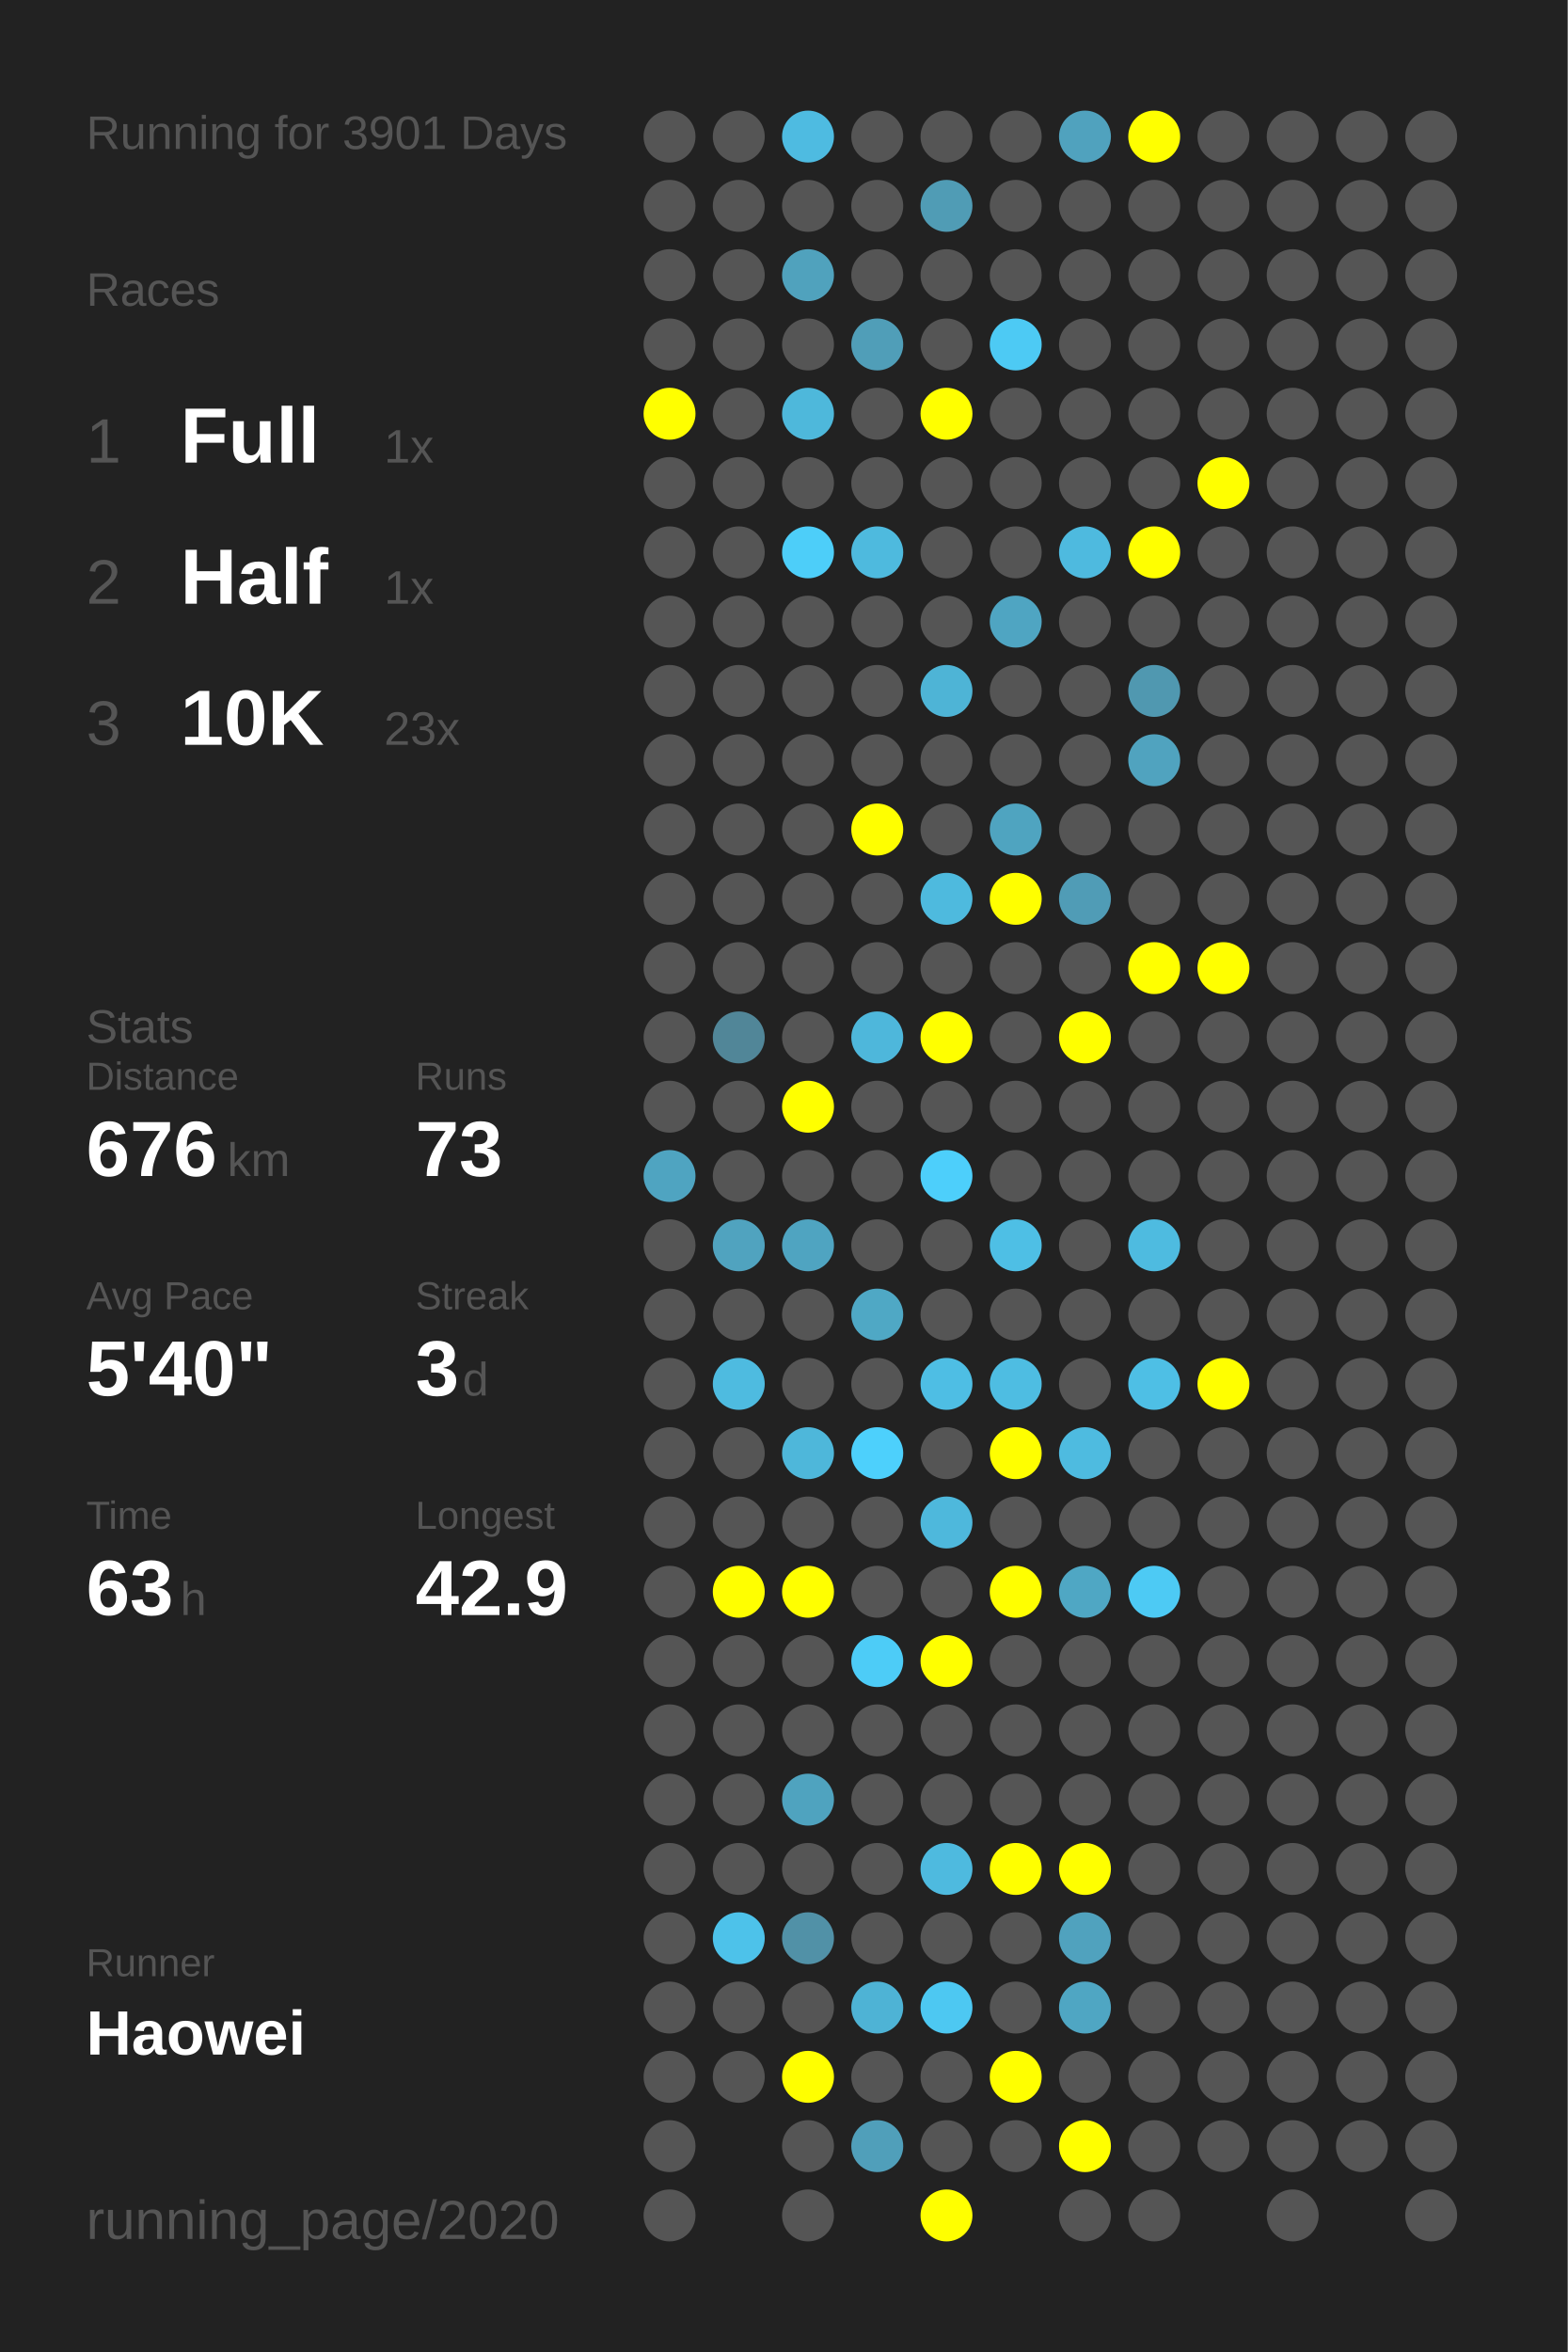
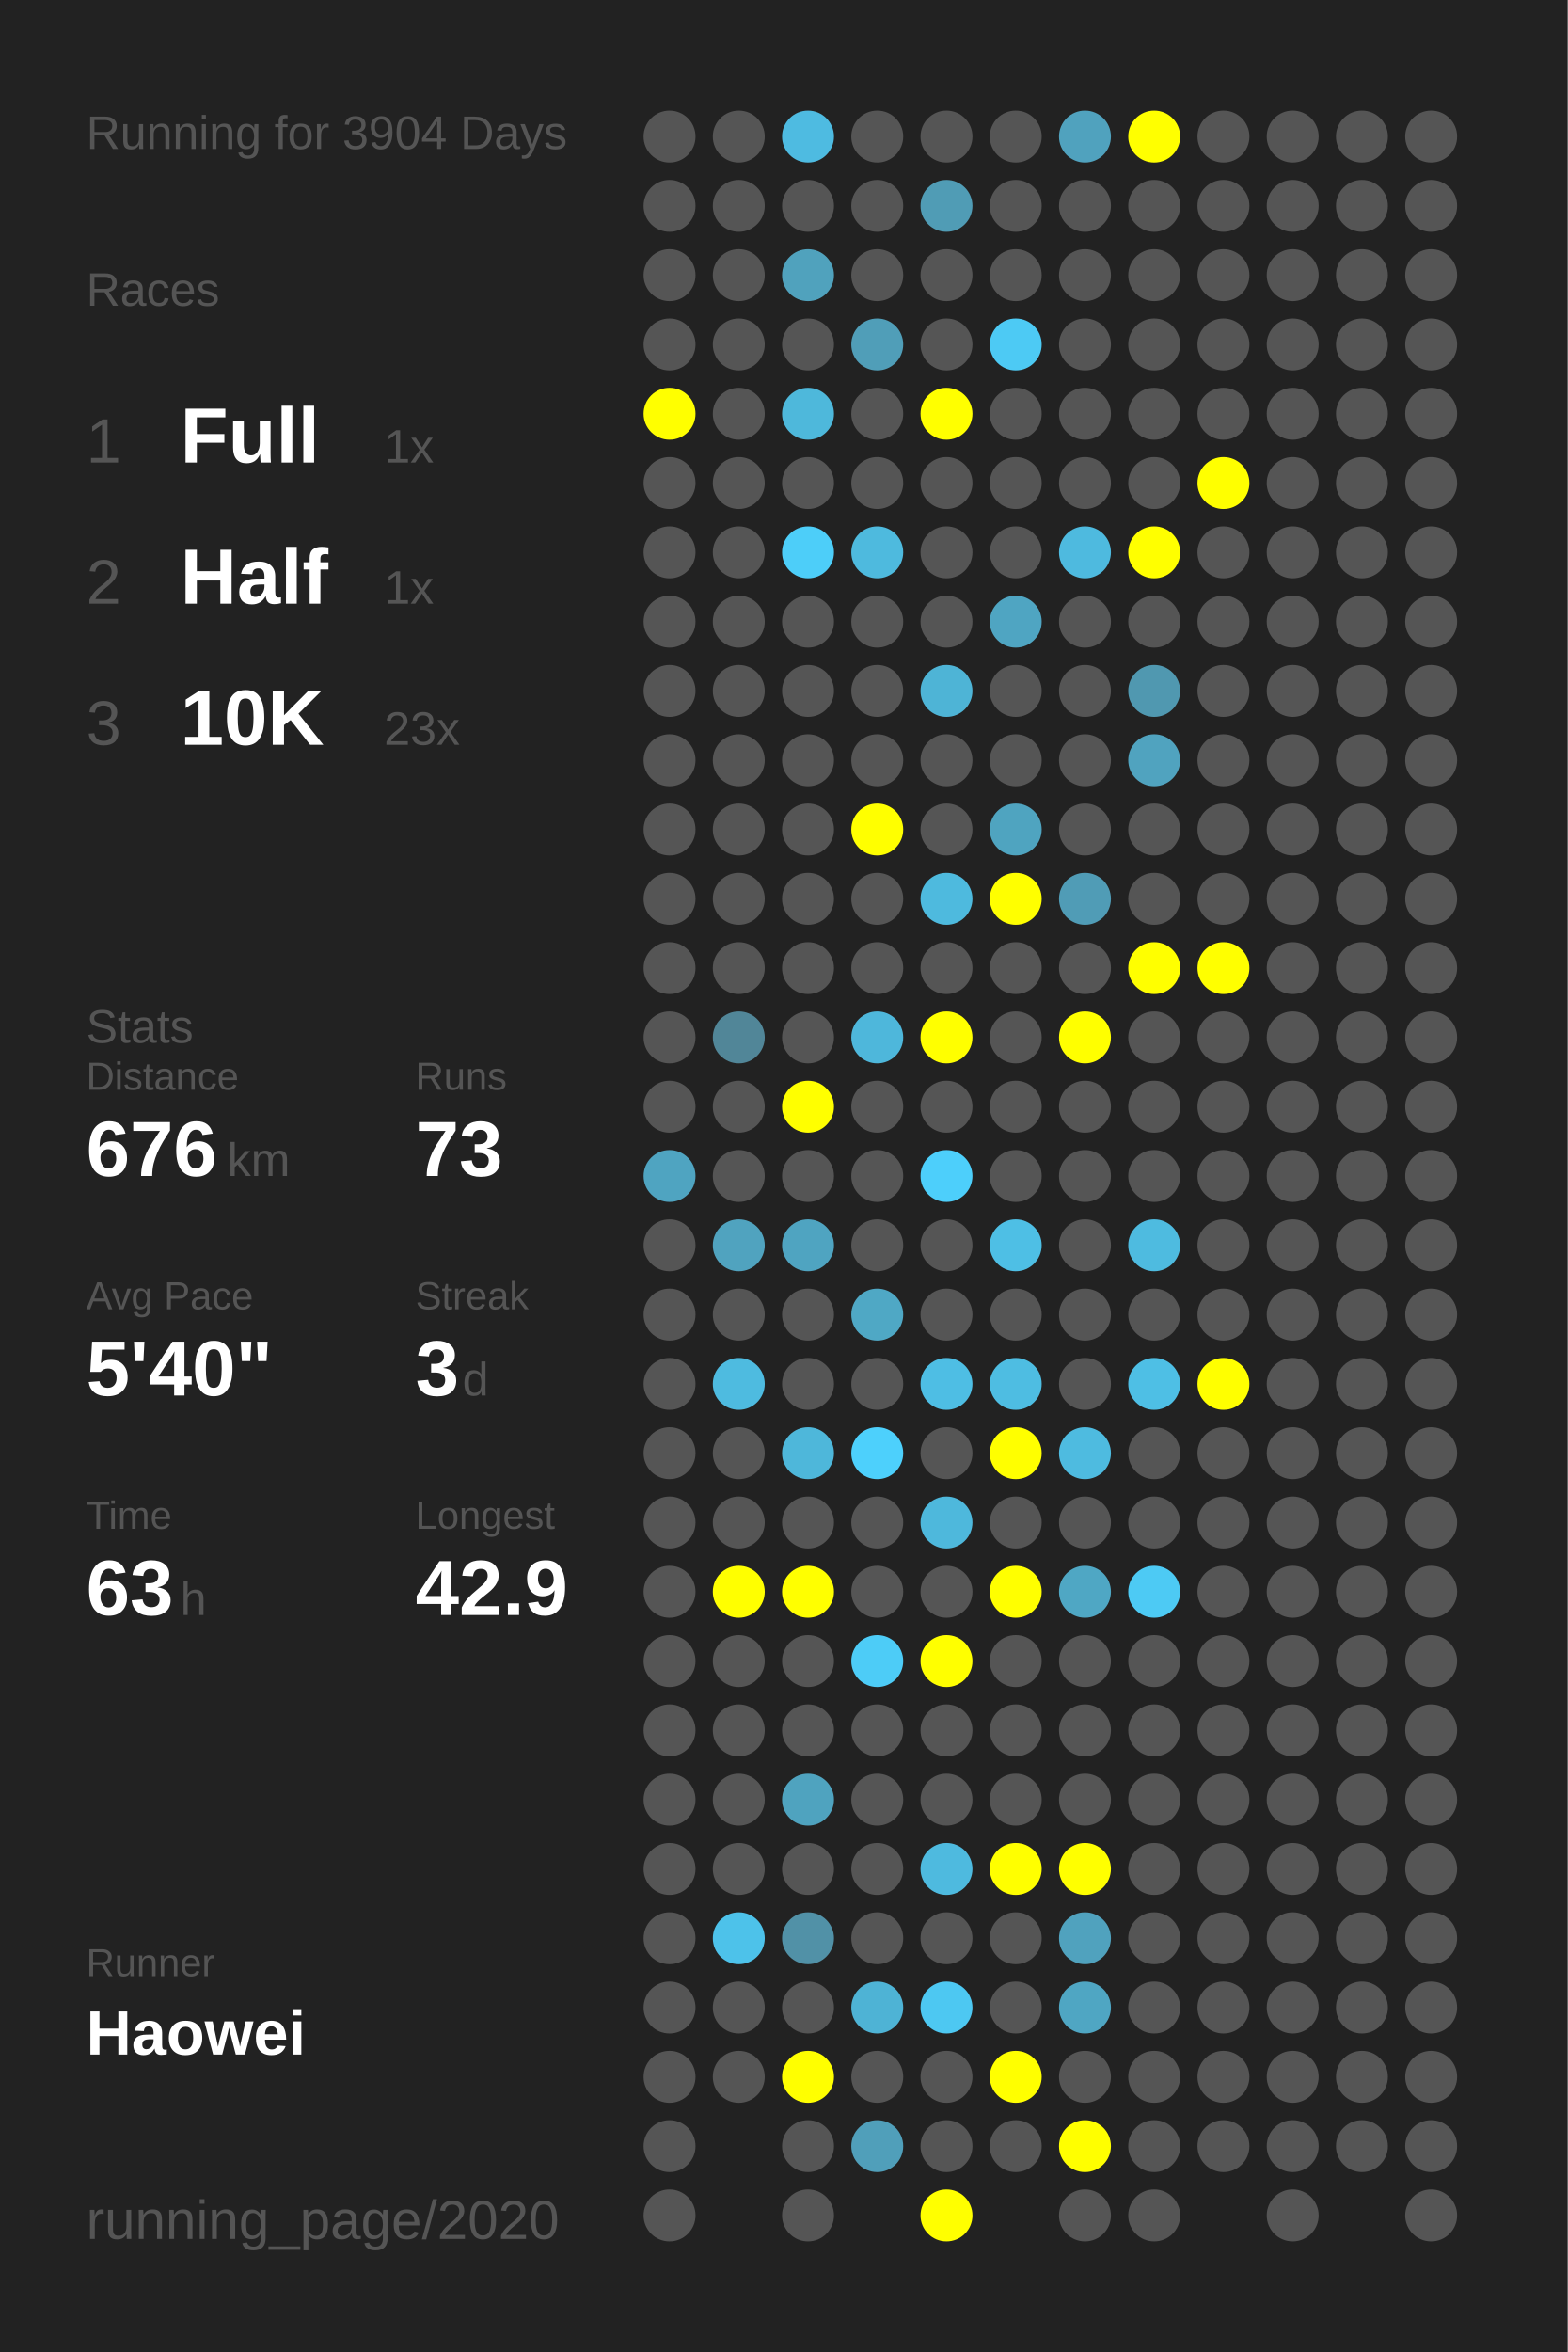
<svg xmlns="http://www.w3.org/2000/svg" baseProfile="full" height="300mm" version="1.1" viewBox="0,0,200,300" width="200mm">
  <defs />
  <rect fill="#222222" height="300" width="200" x="0" y="0" />
-   <text fill="#555555" style="font-size:6px; font-family:Arial;" x="11" y="19">Running for 3901 Days</text>
+   <text fill="#555555" style="font-size:6px; font-family:Arial;" x="11" y="19">Running for 3904 Days</text>
  <text fill="#555555" style="font-size:6px; font-family:Arial;" x="11" y="39">Races</text>
  <text fill="#555555" style="font-size:8px; font-family:Arial;" x="11" y="59">1</text>
  <text fill="#FFFFFF" style="font-size:10px; font-family:Arial; font-weight:bold;" x="23" y="59">Full</text>
  <text fill="#555555" style="font-size:6px; font-family:Arial;" x="49" y="59">1x</text>
  <text fill="#555555" style="font-size:8px; font-family:Arial;" x="11" y="77">2</text>
  <text fill="#FFFFFF" style="font-size:10px; font-family:Arial; font-weight:bold;" x="23" y="77">Half</text>
  <text fill="#555555" style="font-size:6px; font-family:Arial;" x="49" y="77">1x</text>
  <text fill="#555555" style="font-size:8px; font-family:Arial;" x="11" y="95">3</text>
  <text fill="#FFFFFF" style="font-size:10px; font-family:Arial; font-weight:bold;" x="23" y="95">10K</text>
  <text fill="#555555" style="font-size:6px; font-family:Arial;" x="49" y="95">23x</text>
  <text fill="#555555" style="font-size:6px; font-family:Arial;" x="11" y="133">Stats</text>
  <text fill="#555555" style="font-size:5px; font-family:Arial;" x="11" y="139">Distance</text>
  <text fill="#FFFFFF" style="font-size:10px; font-family:Arial; font-weight:bold;" x="11" y="150">676</text>
  <text fill="#555555" style="font-size:6px; font-family:Arial;" x="29" y="150">km</text>
  <text fill="#555555" style="font-size:5px; font-family:Arial;" x="53" y="139">Runs</text>
  <text fill="#FFFFFF" style="font-size:10px; font-family:Arial; font-weight:bold;" x="53" y="150">73</text>
  <text fill="#555555" style="font-size:5px; font-family:Arial;" x="11" y="167">Avg Pace</text>
  <text fill="#FFFFFF" style="font-size:10px; font-family:Arial; font-weight:bold;" x="11" y="178">5'40"</text>
  <text fill="#555555" style="font-size:5px; font-family:Arial;" x="53" y="167">Streak</text>
  <text fill="#FFFFFF" style="font-size:10px; font-family:Arial; font-weight:bold;" x="53" y="178">3</text>
  <text fill="#555555" style="font-size:6px; font-family:Arial;" x="59" y="178">d</text>
  <text fill="#555555" style="font-size:5px; font-family:Arial;" x="11" y="195">Time</text>
  <text fill="#FFFFFF" style="font-size:10px; font-family:Arial; font-weight:bold;" x="11" y="206">63</text>
  <text fill="#555555" style="font-size:6px; font-family:Arial;" x="23" y="206">h</text>
  <text fill="#555555" style="font-size:5px; font-family:Arial;" x="53" y="195">Longest</text>
  <text fill="#FFFFFF" style="font-size:10px; font-family:Arial; font-weight:bold;" x="53" y="206">42.9</text>
  <text fill="#555555" style="font-size:5px; font-family:Arial;" x="11" y="252.065">Runner</text>
  <text fill="#FFFFFF" style="font-size:8px; font-family:Arial; font-weight:bold;" x="11" y="262.065">Haowei</text>
  <text fill="#555555" style="font-size:7px; font-family:Arial;" x="11" y="285.581">running_page/2020</text>
  <circle cx="85.417" cy="17.419" fill="#555555" r="3.312" />
  <circle cx="85.417" cy="26.258" fill="#555555" r="3.312" />
  <circle cx="85.417" cy="35.097" fill="#555555" r="3.312" />
  <circle cx="85.417" cy="43.935" fill="#555555" r="3.312" />
  <circle cx="85.417" cy="52.774" fill="#FFFF00" r="3.312" />
  <circle cx="85.417" cy="61.613" fill="#555555" r="3.312" />
  <circle cx="85.417" cy="70.452" fill="#555555" r="3.312" />
  <circle cx="85.417" cy="79.29" fill="#555555" r="3.312" />
  <circle cx="85.417" cy="88.129" fill="#555555" r="3.312" />
  <circle cx="85.417" cy="96.968" fill="#555555" r="3.312" />
  <circle cx="85.417" cy="105.806" fill="#555555" r="3.312" />
  <circle cx="85.417" cy="114.645" fill="#555555" r="3.312" />
  <circle cx="85.417" cy="123.484" fill="#555555" r="3.312" />
  <circle cx="85.417" cy="132.323" fill="#555555" r="3.312" />
  <circle cx="85.417" cy="141.161" fill="#555555" r="3.312" />
  <circle cx="85.417" cy="150" fill="#4fa4c1" r="3.312" />
  <circle cx="85.417" cy="158.839" fill="#555555" r="3.312" />
  <circle cx="85.417" cy="167.677" fill="#555555" r="3.312" />
  <circle cx="85.417" cy="176.516" fill="#555555" r="3.312" />
  <circle cx="85.417" cy="185.355" fill="#555555" r="3.312" />
  <circle cx="85.417" cy="194.194" fill="#555555" r="3.312" />
  <circle cx="85.417" cy="203.032" fill="#555555" r="3.312" />
  <circle cx="85.417" cy="211.871" fill="#555555" r="3.312" />
  <circle cx="85.417" cy="220.71" fill="#555555" r="3.312" />
  <circle cx="85.417" cy="229.548" fill="#555555" r="3.312" />
  <circle cx="85.417" cy="238.387" fill="#555555" r="3.312" />
  <circle cx="85.417" cy="247.226" fill="#555555" r="3.312" />
  <circle cx="85.417" cy="256.065" fill="#555555" r="3.312" />
  <circle cx="85.417" cy="264.903" fill="#555555" r="3.312" />
  <circle cx="85.417" cy="273.742" fill="#555555" r="3.312" />
  <circle cx="85.417" cy="282.581" fill="#555555" r="3.312" />
  <circle cx="94.25" cy="17.419" fill="#555555" r="3.312" />
  <circle cx="94.25" cy="26.258" fill="#555555" r="3.312" />
  <circle cx="94.25" cy="35.097" fill="#555555" r="3.312" />
  <circle cx="94.25" cy="43.935" fill="#555555" r="3.312" />
  <circle cx="94.25" cy="52.774" fill="#555555" r="3.312" />
  <circle cx="94.25" cy="61.613" fill="#555555" r="3.312" />
  <circle cx="94.25" cy="70.452" fill="#555555" r="3.312" />
  <circle cx="94.25" cy="79.29" fill="#555555" r="3.312" />
  <circle cx="94.25" cy="88.129" fill="#555555" r="3.312" />
  <circle cx="94.25" cy="96.968" fill="#555555" r="3.312" />
  <circle cx="94.25" cy="105.806" fill="#555555" r="3.312" />
  <circle cx="94.25" cy="114.645" fill="#555555" r="3.312" />
  <circle cx="94.25" cy="123.484" fill="#555555" r="3.312" />
  <circle cx="94.25" cy="132.323" fill="#518698" r="3.312" />
  <circle cx="94.25" cy="141.161" fill="#555555" r="3.312" />
  <circle cx="94.25" cy="150" fill="#555555" r="3.312" />
  <circle cx="94.25" cy="158.839" fill="#50a3bf" r="3.312" />
  <circle cx="94.25" cy="167.677" fill="#555555" r="3.312" />
  <circle cx="94.25" cy="176.516" fill="#4ebbe0" r="3.312" />
  <circle cx="94.25" cy="185.355" fill="#555555" r="3.312" />
  <circle cx="94.25" cy="194.194" fill="#555555" r="3.312" />
  <circle cx="94.25" cy="203.032" fill="#FFFF00" r="3.312" />
  <circle cx="94.25" cy="211.871" fill="#555555" r="3.312" />
  <circle cx="94.25" cy="220.71" fill="#555555" r="3.312" />
  <circle cx="94.25" cy="229.548" fill="#555555" r="3.312" />
  <circle cx="94.25" cy="238.387" fill="#555555" r="3.312" />
  <circle cx="94.25" cy="247.226" fill="#4dc2ea" r="3.312" />
  <circle cx="94.25" cy="256.065" fill="#555555" r="3.312" />
  <circle cx="94.25" cy="264.903" fill="#555555" r="3.312" />
  <circle cx="103.083" cy="17.419" fill="#4ebbe1" r="3.312" />
  <circle cx="103.083" cy="26.258" fill="#555555" r="3.312" />
  <circle cx="103.083" cy="35.097" fill="#50a2bd" r="3.312" />
  <circle cx="103.083" cy="43.935" fill="#555555" r="3.312" />
  <circle cx="103.083" cy="52.774" fill="#4eb8db" r="3.312" />
  <circle cx="103.083" cy="61.613" fill="#555555" r="3.312" />
  <circle cx="103.083" cy="70.452" fill="#4dcef9" r="3.312" />
  <circle cx="103.083" cy="79.29" fill="#555555" r="3.312" />
  <circle cx="103.083" cy="88.129" fill="#555555" r="3.312" />
  <circle cx="103.083" cy="96.968" fill="#555555" r="3.312" />
  <circle cx="103.083" cy="105.806" fill="#555555" r="3.312" />
  <circle cx="103.083" cy="114.645" fill="#555555" r="3.312" />
  <circle cx="103.083" cy="123.484" fill="#555555" r="3.312" />
  <circle cx="103.083" cy="132.323" fill="#555555" r="3.312" />
  <circle cx="103.083" cy="141.161" fill="#FFFF00" r="3.312" />
  <circle cx="103.083" cy="150" fill="#555555" r="3.312" />
  <circle cx="103.083" cy="158.839" fill="#4fa4c1" r="3.312" />
  <circle cx="103.083" cy="167.677" fill="#555555" r="3.312" />
  <circle cx="103.083" cy="176.516" fill="#555555" r="3.312" />
  <circle cx="103.083" cy="185.355" fill="#4eb7da" r="3.312" />
  <circle cx="103.083" cy="194.194" fill="#555555" r="3.312" />
  <circle cx="103.083" cy="203.032" fill="#FFFF00" r="3.312" />
  <circle cx="103.083" cy="211.871" fill="#555555" r="3.312" />
  <circle cx="103.083" cy="220.71" fill="#555555" r="3.312" />
  <circle cx="103.083" cy="229.548" fill="#4fa3bf" r="3.312" />
  <circle cx="103.083" cy="238.387" fill="#555555" r="3.312" />
  <circle cx="103.083" cy="247.226" fill="#5191a7" r="3.312" />
  <circle cx="103.083" cy="256.065" fill="#555555" r="3.312" />
  <circle cx="103.083" cy="264.903" fill="#FFFF00" r="3.312" />
  <circle cx="103.083" cy="273.742" fill="#555555" r="3.312" />
  <circle cx="103.083" cy="282.581" fill="#555555" r="3.312" />
  <circle cx="111.917" cy="17.419" fill="#555555" r="3.312" />
  <circle cx="111.917" cy="26.258" fill="#555555" r="3.312" />
  <circle cx="111.917" cy="35.097" fill="#555555" r="3.312" />
  <circle cx="111.917" cy="43.935" fill="#509eb8" r="3.312" />
  <circle cx="111.917" cy="52.774" fill="#555555" r="3.312" />
  <circle cx="111.917" cy="61.613" fill="#555555" r="3.312" />
  <circle cx="111.917" cy="70.452" fill="#4ebade" r="3.312" />
  <circle cx="111.917" cy="79.29" fill="#555555" r="3.312" />
  <circle cx="111.917" cy="88.129" fill="#555555" r="3.312" />
  <circle cx="111.917" cy="96.968" fill="#555555" r="3.312" />
  <circle cx="111.917" cy="105.806" fill="#FFFF00" r="3.312" />
  <circle cx="111.917" cy="114.645" fill="#555555" r="3.312" />
  <circle cx="111.917" cy="123.484" fill="#555555" r="3.312" />
  <circle cx="111.917" cy="132.323" fill="#4eb7db" r="3.312" />
  <circle cx="111.917" cy="141.161" fill="#555555" r="3.312" />
  <circle cx="111.917" cy="150" fill="#555555" r="3.312" />
  <circle cx="111.917" cy="158.839" fill="#555555" r="3.312" />
  <circle cx="111.917" cy="167.677" fill="#4fa8c5" r="3.312" />
  <circle cx="111.917" cy="176.516" fill="#555555" r="3.312" />
  <circle cx="111.917" cy="185.355" fill="#4dd0fc" r="3.312" />
  <circle cx="111.917" cy="194.194" fill="#555555" r="3.312" />
  <circle cx="111.917" cy="203.032" fill="#555555" r="3.312" />
  <circle cx="111.917" cy="211.871" fill="#4dccf7" r="3.312" />
  <circle cx="111.917" cy="220.71" fill="#555555" r="3.312" />
  <circle cx="111.917" cy="229.548" fill="#555555" r="3.312" />
  <circle cx="111.917" cy="238.387" fill="#555555" r="3.312" />
  <circle cx="111.917" cy="247.226" fill="#555555" r="3.312" />
  <circle cx="111.917" cy="256.065" fill="#4eb3d5" r="3.312" />
  <circle cx="111.917" cy="264.903" fill="#555555" r="3.312" />
  <circle cx="111.917" cy="273.742" fill="#509fba" r="3.312" />
  <circle cx="120.75" cy="17.419" fill="#555555" r="3.312" />
  <circle cx="120.75" cy="26.258" fill="#509cb5" r="3.312" />
  <circle cx="120.75" cy="35.097" fill="#555555" r="3.312" />
  <circle cx="120.75" cy="43.935" fill="#555555" r="3.312" />
  <circle cx="120.75" cy="52.774" fill="#FFFF00" r="3.312" />
  <circle cx="120.75" cy="61.613" fill="#555555" r="3.312" />
  <circle cx="120.75" cy="70.452" fill="#555555" r="3.312" />
  <circle cx="120.75" cy="79.29" fill="#555555" r="3.312" />
  <circle cx="120.75" cy="88.129" fill="#4eb4d6" r="3.312" />
  <circle cx="120.75" cy="96.968" fill="#555555" r="3.312" />
  <circle cx="120.75" cy="105.806" fill="#555555" r="3.312" />
  <circle cx="120.75" cy="114.645" fill="#4ebade" r="3.312" />
  <circle cx="120.75" cy="123.484" fill="#555555" r="3.312" />
  <circle cx="120.75" cy="132.323" fill="#FFFF00" r="3.312" />
  <circle cx="120.75" cy="141.161" fill="#555555" r="3.312" />
  <circle cx="120.75" cy="150" fill="#4dcffb" r="3.312" />
  <circle cx="120.75" cy="158.839" fill="#555555" r="3.312" />
  <circle cx="120.75" cy="167.677" fill="#555555" r="3.312" />
  <circle cx="120.75" cy="176.516" fill="#4ebee4" r="3.312" />
  <circle cx="120.75" cy="185.355" fill="#555555" r="3.312" />
  <circle cx="120.75" cy="194.194" fill="#4eb8dc" r="3.312" />
  <circle cx="120.75" cy="203.032" fill="#555555" r="3.312" />
  <circle cx="120.75" cy="211.871" fill="#FFFF00" r="3.312" />
  <circle cx="120.75" cy="220.71" fill="#555555" r="3.312" />
  <circle cx="120.75" cy="229.548" fill="#555555" r="3.312" />
  <circle cx="120.75" cy="238.387" fill="#4ebadf" r="3.312" />
  <circle cx="120.75" cy="247.226" fill="#555555" r="3.312" />
  <circle cx="120.75" cy="256.065" fill="#4dc8f2" r="3.312" />
  <circle cx="120.75" cy="264.903" fill="#555555" r="3.312" />
  <circle cx="120.75" cy="273.742" fill="#555555" r="3.312" />
  <circle cx="120.75" cy="282.581" fill="#FFFF00" r="3.312" />
  <circle cx="129.583" cy="17.419" fill="#555555" r="3.312" />
  <circle cx="129.583" cy="26.258" fill="#555555" r="3.312" />
  <circle cx="129.583" cy="35.097" fill="#555555" r="3.312" />
  <circle cx="129.583" cy="43.935" fill="#4dcaf4" r="3.312" />
  <circle cx="129.583" cy="52.774" fill="#555555" r="3.312" />
  <circle cx="129.583" cy="61.613" fill="#555555" r="3.312" />
  <circle cx="129.583" cy="70.452" fill="#555555" r="3.312" />
  <circle cx="129.583" cy="79.29" fill="#4fa5c2" r="3.312" />
  <circle cx="129.583" cy="88.129" fill="#555555" r="3.312" />
  <circle cx="129.583" cy="96.968" fill="#555555" r="3.312" />
  <circle cx="129.583" cy="105.806" fill="#4fa4c0" r="3.312" />
  <circle cx="129.583" cy="114.645" fill="#FFFF00" r="3.312" />
  <circle cx="129.583" cy="123.484" fill="#555555" r="3.312" />
  <circle cx="129.583" cy="132.323" fill="#555555" r="3.312" />
  <circle cx="129.583" cy="141.161" fill="#555555" r="3.312" />
  <circle cx="129.583" cy="150" fill="#555555" r="3.312" />
  <circle cx="129.583" cy="158.839" fill="#4ebfe5" r="3.312" />
  <circle cx="129.583" cy="167.677" fill="#555555" r="3.312" />
  <circle cx="129.583" cy="176.516" fill="#4ebde2" r="3.312" />
  <circle cx="129.583" cy="185.355" fill="#FFFF00" r="3.312" />
  <circle cx="129.583" cy="194.194" fill="#555555" r="3.312" />
  <circle cx="129.583" cy="203.032" fill="#FFFF00" r="3.312" />
  <circle cx="129.583" cy="211.871" fill="#555555" r="3.312" />
  <circle cx="129.583" cy="220.71" fill="#555555" r="3.312" />
  <circle cx="129.583" cy="229.548" fill="#555555" r="3.312" />
  <circle cx="129.583" cy="238.387" fill="#FFFF00" r="3.312" />
  <circle cx="129.583" cy="247.226" fill="#555555" r="3.312" />
  <circle cx="129.583" cy="256.065" fill="#555555" r="3.312" />
  <circle cx="129.583" cy="264.903" fill="#FFFF00" r="3.312" />
  <circle cx="129.583" cy="273.742" fill="#555555" r="3.312" />
  <circle cx="138.417" cy="17.419" fill="#50a2be" r="3.312" />
  <circle cx="138.417" cy="26.258" fill="#555555" r="3.312" />
  <circle cx="138.417" cy="35.097" fill="#555555" r="3.312" />
  <circle cx="138.417" cy="43.935" fill="#555555" r="3.312" />
  <circle cx="138.417" cy="52.774" fill="#555555" r="3.312" />
  <circle cx="138.417" cy="61.613" fill="#555555" r="3.312" />
  <circle cx="138.417" cy="70.452" fill="#4ebadf" r="3.312" />
  <circle cx="138.417" cy="79.29" fill="#555555" r="3.312" />
  <circle cx="138.417" cy="88.129" fill="#555555" r="3.312" />
  <circle cx="138.417" cy="96.968" fill="#555555" r="3.312" />
  <circle cx="138.417" cy="105.806" fill="#555555" r="3.312" />
  <circle cx="138.417" cy="114.645" fill="#509cb6" r="3.312" />
  <circle cx="138.417" cy="123.484" fill="#555555" r="3.312" />
  <circle cx="138.417" cy="132.323" fill="#FFFF00" r="3.312" />
  <circle cx="138.417" cy="141.161" fill="#555555" r="3.312" />
  <circle cx="138.417" cy="150" fill="#555555" r="3.312" />
  <circle cx="138.417" cy="158.839" fill="#555555" r="3.312" />
  <circle cx="138.417" cy="167.677" fill="#555555" r="3.312" />
  <circle cx="138.417" cy="176.516" fill="#555555" r="3.312" />
  <circle cx="138.417" cy="185.355" fill="#4ebbe0" r="3.312" />
  <circle cx="138.417" cy="194.194" fill="#555555" r="3.312" />
  <circle cx="138.417" cy="203.032" fill="#4fa7c4" r="3.312" />
  <circle cx="138.417" cy="211.871" fill="#555555" r="3.312" />
  <circle cx="138.417" cy="220.71" fill="#555555" r="3.312" />
  <circle cx="138.417" cy="229.548" fill="#555555" r="3.312" />
  <circle cx="138.417" cy="238.387" fill="#FFFF00" r="3.312" />
  <circle cx="138.417" cy="247.226" fill="#50a2be" r="3.312" />
  <circle cx="138.417" cy="256.065" fill="#4fa6c3" r="3.312" />
  <circle cx="138.417" cy="264.903" fill="#555555" r="3.312" />
  <circle cx="138.417" cy="273.742" fill="#FFFF00" r="3.312" />
  <circle cx="138.417" cy="282.581" fill="#555555" r="3.312" />
  <circle cx="147.25" cy="17.419" fill="#FFFF00" r="3.312" />
  <circle cx="147.25" cy="26.258" fill="#555555" r="3.312" />
  <circle cx="147.25" cy="35.097" fill="#555555" r="3.312" />
  <circle cx="147.25" cy="43.935" fill="#555555" r="3.312" />
  <circle cx="147.25" cy="52.774" fill="#555555" r="3.312" />
  <circle cx="147.25" cy="61.613" fill="#555555" r="3.312" />
  <circle cx="147.25" cy="70.452" fill="#FFFF00" r="3.312" />
  <circle cx="147.25" cy="79.29" fill="#555555" r="3.312" />
  <circle cx="147.25" cy="88.129" fill="#5098b0" r="3.312" />
  <circle cx="147.25" cy="96.968" fill="#50a3bf" r="3.312" />
  <circle cx="147.25" cy="105.806" fill="#555555" r="3.312" />
  <circle cx="147.25" cy="114.645" fill="#555555" r="3.312" />
  <circle cx="147.25" cy="123.484" fill="#FFFF00" r="3.312" />
  <circle cx="147.25" cy="132.323" fill="#555555" r="3.312" />
  <circle cx="147.25" cy="141.161" fill="#555555" r="3.312" />
  <circle cx="147.25" cy="150" fill="#555555" r="3.312" />
  <circle cx="147.25" cy="158.839" fill="#4ebbe0" r="3.312" />
  <circle cx="147.25" cy="167.677" fill="#555555" r="3.312" />
  <circle cx="147.25" cy="176.516" fill="#4ebfe5" r="3.312" />
  <circle cx="147.25" cy="185.355" fill="#555555" r="3.312" />
  <circle cx="147.25" cy="194.194" fill="#555555" r="3.312" />
  <circle cx="147.25" cy="203.032" fill="#4dcaf4" r="3.312" />
  <circle cx="147.25" cy="211.871" fill="#555555" r="3.312" />
  <circle cx="147.25" cy="220.71" fill="#555555" r="3.312" />
  <circle cx="147.25" cy="229.548" fill="#555555" r="3.312" />
  <circle cx="147.25" cy="238.387" fill="#555555" r="3.312" />
  <circle cx="147.25" cy="247.226" fill="#555555" r="3.312" />
  <circle cx="147.25" cy="256.065" fill="#555555" r="3.312" />
  <circle cx="147.25" cy="264.903" fill="#555555" r="3.312" />
  <circle cx="147.25" cy="273.742" fill="#555555" r="3.312" />
  <circle cx="147.25" cy="282.581" fill="#555555" r="3.312" />
  <circle cx="156.083" cy="17.419" fill="#555555" r="3.312" />
  <circle cx="156.083" cy="26.258" fill="#555555" r="3.312" />
  <circle cx="156.083" cy="35.097" fill="#555555" r="3.312" />
  <circle cx="156.083" cy="43.935" fill="#555555" r="3.312" />
  <circle cx="156.083" cy="52.774" fill="#555555" r="3.312" />
  <circle cx="156.083" cy="61.613" fill="#FFFF00" r="3.312" />
  <circle cx="156.083" cy="70.452" fill="#555555" r="3.312" />
  <circle cx="156.083" cy="79.29" fill="#555555" r="3.312" />
  <circle cx="156.083" cy="88.129" fill="#555555" r="3.312" />
  <circle cx="156.083" cy="96.968" fill="#555555" r="3.312" />
  <circle cx="156.083" cy="105.806" fill="#555555" r="3.312" />
  <circle cx="156.083" cy="114.645" fill="#555555" r="3.312" />
  <circle cx="156.083" cy="123.484" fill="#FFFF00" r="3.312" />
  <circle cx="156.083" cy="132.323" fill="#555555" r="3.312" />
  <circle cx="156.083" cy="141.161" fill="#555555" r="3.312" />
  <circle cx="156.083" cy="150" fill="#555555" r="3.312" />
  <circle cx="156.083" cy="158.839" fill="#555555" r="3.312" />
  <circle cx="156.083" cy="167.677" fill="#555555" r="3.312" />
  <circle cx="156.083" cy="176.516" fill="#FFFF00" r="3.312" />
  <circle cx="156.083" cy="185.355" fill="#555555" r="3.312" />
  <circle cx="156.083" cy="194.194" fill="#555555" r="3.312" />
  <circle cx="156.083" cy="203.032" fill="#555555" r="3.312" />
  <circle cx="156.083" cy="211.871" fill="#555555" r="3.312" />
  <circle cx="156.083" cy="220.71" fill="#555555" r="3.312" />
  <circle cx="156.083" cy="229.548" fill="#555555" r="3.312" />
  <circle cx="156.083" cy="238.387" fill="#555555" r="3.312" />
  <circle cx="156.083" cy="247.226" fill="#555555" r="3.312" />
  <circle cx="156.083" cy="256.065" fill="#555555" r="3.312" />
  <circle cx="156.083" cy="264.903" fill="#555555" r="3.312" />
  <circle cx="156.083" cy="273.742" fill="#555555" r="3.312" />
  <circle cx="164.917" cy="17.419" fill="#555555" r="3.312" />
  <circle cx="164.917" cy="26.258" fill="#555555" r="3.312" />
  <circle cx="164.917" cy="35.097" fill="#555555" r="3.312" />
  <circle cx="164.917" cy="43.935" fill="#555555" r="3.312" />
  <circle cx="164.917" cy="52.774" fill="#555555" r="3.312" />
  <circle cx="164.917" cy="61.613" fill="#555555" r="3.312" />
  <circle cx="164.917" cy="70.452" fill="#555555" r="3.312" />
  <circle cx="164.917" cy="79.29" fill="#555555" r="3.312" />
  <circle cx="164.917" cy="88.129" fill="#555555" r="3.312" />
  <circle cx="164.917" cy="96.968" fill="#555555" r="3.312" />
  <circle cx="164.917" cy="105.806" fill="#555555" r="3.312" />
  <circle cx="164.917" cy="114.645" fill="#555555" r="3.312" />
  <circle cx="164.917" cy="123.484" fill="#555555" r="3.312" />
  <circle cx="164.917" cy="132.323" fill="#555555" r="3.312" />
  <circle cx="164.917" cy="141.161" fill="#555555" r="3.312" />
  <circle cx="164.917" cy="150" fill="#555555" r="3.312" />
  <circle cx="164.917" cy="158.839" fill="#555555" r="3.312" />
  <circle cx="164.917" cy="167.677" fill="#555555" r="3.312" />
  <circle cx="164.917" cy="176.516" fill="#555555" r="3.312" />
  <circle cx="164.917" cy="185.355" fill="#555555" r="3.312" />
  <circle cx="164.917" cy="194.194" fill="#555555" r="3.312" />
  <circle cx="164.917" cy="203.032" fill="#555555" r="3.312" />
  <circle cx="164.917" cy="211.871" fill="#555555" r="3.312" />
  <circle cx="164.917" cy="220.71" fill="#555555" r="3.312" />
  <circle cx="164.917" cy="229.548" fill="#555555" r="3.312" />
  <circle cx="164.917" cy="238.387" fill="#555555" r="3.312" />
  <circle cx="164.917" cy="247.226" fill="#555555" r="3.312" />
  <circle cx="164.917" cy="256.065" fill="#555555" r="3.312" />
  <circle cx="164.917" cy="264.903" fill="#555555" r="3.312" />
  <circle cx="164.917" cy="273.742" fill="#555555" r="3.312" />
  <circle cx="164.917" cy="282.581" fill="#555555" r="3.312" />
  <circle cx="173.75" cy="17.419" fill="#555555" r="3.312" />
  <circle cx="173.75" cy="26.258" fill="#555555" r="3.312" />
  <circle cx="173.75" cy="35.097" fill="#555555" r="3.312" />
  <circle cx="173.75" cy="43.935" fill="#555555" r="3.312" />
  <circle cx="173.75" cy="52.774" fill="#555555" r="3.312" />
  <circle cx="173.75" cy="61.613" fill="#555555" r="3.312" />
  <circle cx="173.75" cy="70.452" fill="#555555" r="3.312" />
  <circle cx="173.75" cy="79.29" fill="#555555" r="3.312" />
  <circle cx="173.75" cy="88.129" fill="#555555" r="3.312" />
  <circle cx="173.75" cy="96.968" fill="#555555" r="3.312" />
  <circle cx="173.75" cy="105.806" fill="#555555" r="3.312" />
  <circle cx="173.75" cy="114.645" fill="#555555" r="3.312" />
  <circle cx="173.75" cy="123.484" fill="#555555" r="3.312" />
  <circle cx="173.75" cy="132.323" fill="#555555" r="3.312" />
  <circle cx="173.75" cy="141.161" fill="#555555" r="3.312" />
  <circle cx="173.75" cy="150" fill="#555555" r="3.312" />
  <circle cx="173.75" cy="158.839" fill="#555555" r="3.312" />
  <circle cx="173.75" cy="167.677" fill="#555555" r="3.312" />
  <circle cx="173.75" cy="176.516" fill="#555555" r="3.312" />
  <circle cx="173.75" cy="185.355" fill="#555555" r="3.312" />
  <circle cx="173.75" cy="194.194" fill="#555555" r="3.312" />
  <circle cx="173.75" cy="203.032" fill="#555555" r="3.312" />
  <circle cx="173.75" cy="211.871" fill="#555555" r="3.312" />
  <circle cx="173.75" cy="220.71" fill="#555555" r="3.312" />
  <circle cx="173.75" cy="229.548" fill="#555555" r="3.312" />
  <circle cx="173.75" cy="238.387" fill="#555555" r="3.312" />
  <circle cx="173.75" cy="247.226" fill="#555555" r="3.312" />
  <circle cx="173.75" cy="256.065" fill="#555555" r="3.312" />
  <circle cx="173.75" cy="264.903" fill="#555555" r="3.312" />
  <circle cx="173.75" cy="273.742" fill="#555555" r="3.312" />
  <circle cx="182.583" cy="17.419" fill="#555555" r="3.312" />
  <circle cx="182.583" cy="26.258" fill="#555555" r="3.312" />
  <circle cx="182.583" cy="35.097" fill="#555555" r="3.312" />
  <circle cx="182.583" cy="43.935" fill="#555555" r="3.312" />
  <circle cx="182.583" cy="52.774" fill="#555555" r="3.312" />
  <circle cx="182.583" cy="61.613" fill="#555555" r="3.312" />
  <circle cx="182.583" cy="70.452" fill="#555555" r="3.312" />
  <circle cx="182.583" cy="79.29" fill="#555555" r="3.312" />
  <circle cx="182.583" cy="88.129" fill="#555555" r="3.312" />
  <circle cx="182.583" cy="96.968" fill="#555555" r="3.312" />
  <circle cx="182.583" cy="105.806" fill="#555555" r="3.312" />
  <circle cx="182.583" cy="114.645" fill="#555555" r="3.312" />
  <circle cx="182.583" cy="123.484" fill="#555555" r="3.312" />
  <circle cx="182.583" cy="132.323" fill="#555555" r="3.312" />
  <circle cx="182.583" cy="141.161" fill="#555555" r="3.312" />
  <circle cx="182.583" cy="150" fill="#555555" r="3.312" />
  <circle cx="182.583" cy="158.839" fill="#555555" r="3.312" />
  <circle cx="182.583" cy="167.677" fill="#555555" r="3.312" />
  <circle cx="182.583" cy="176.516" fill="#555555" r="3.312" />
  <circle cx="182.583" cy="185.355" fill="#555555" r="3.312" />
  <circle cx="182.583" cy="194.194" fill="#555555" r="3.312" />
  <circle cx="182.583" cy="203.032" fill="#555555" r="3.312" />
  <circle cx="182.583" cy="211.871" fill="#555555" r="3.312" />
  <circle cx="182.583" cy="220.71" fill="#555555" r="3.312" />
  <circle cx="182.583" cy="229.548" fill="#555555" r="3.312" />
  <circle cx="182.583" cy="238.387" fill="#555555" r="3.312" />
  <circle cx="182.583" cy="247.226" fill="#555555" r="3.312" />
  <circle cx="182.583" cy="256.065" fill="#555555" r="3.312" />
  <circle cx="182.583" cy="264.903" fill="#555555" r="3.312" />
  <circle cx="182.583" cy="273.742" fill="#555555" r="3.312" />
  <circle cx="182.583" cy="282.581" fill="#555555" r="3.312" />
</svg>
